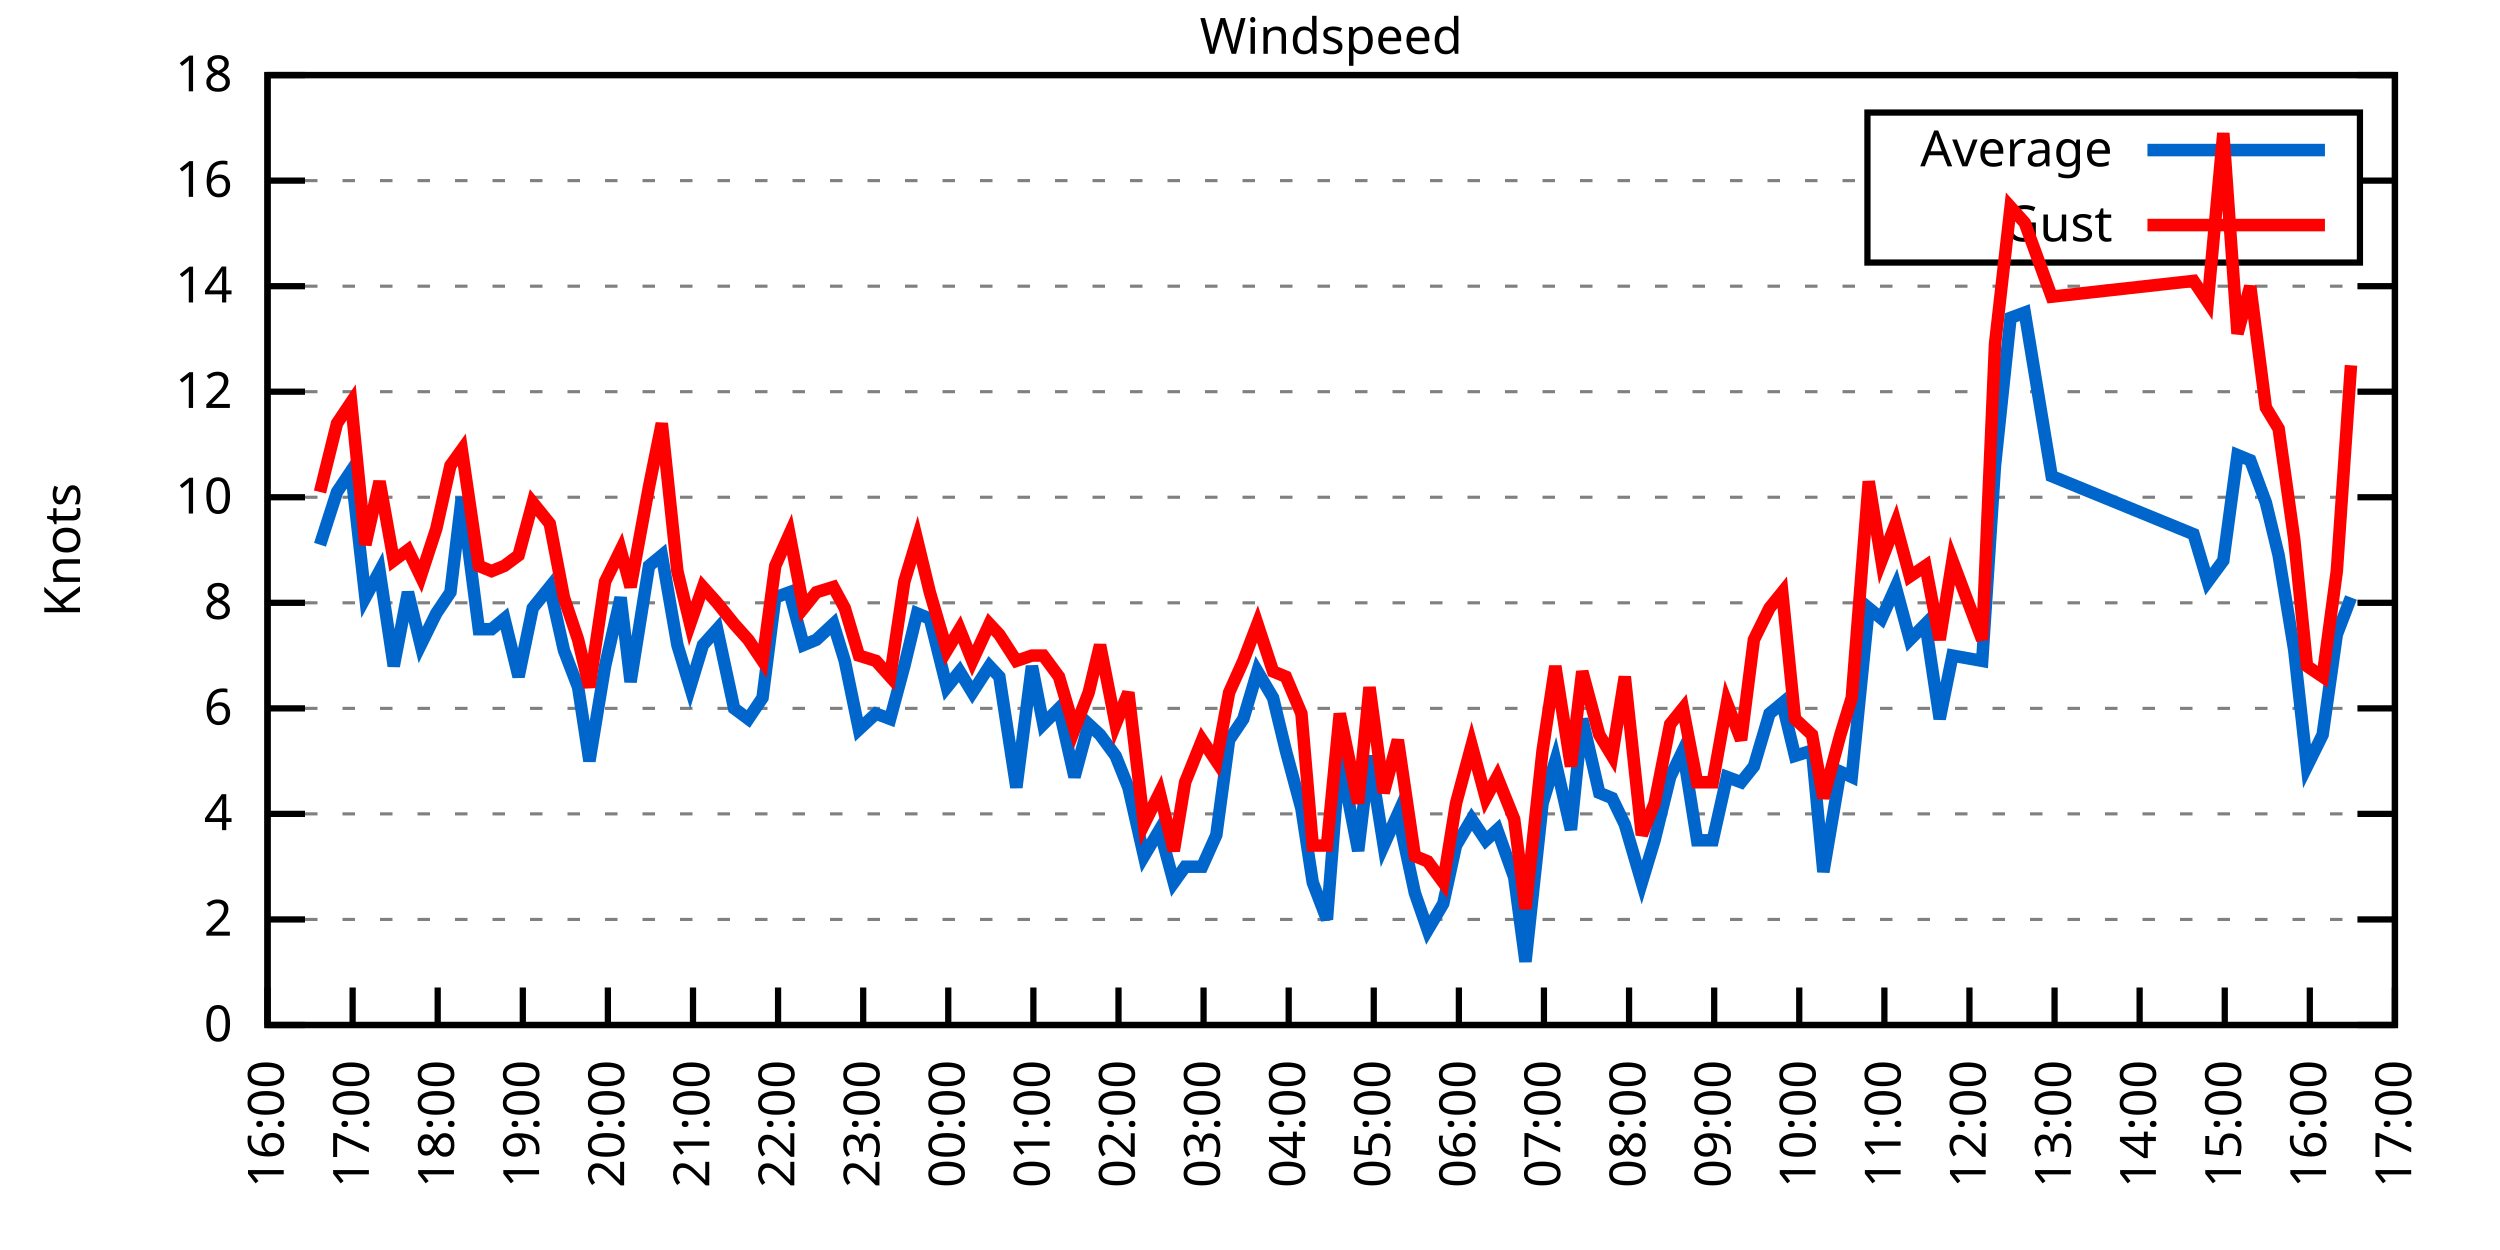
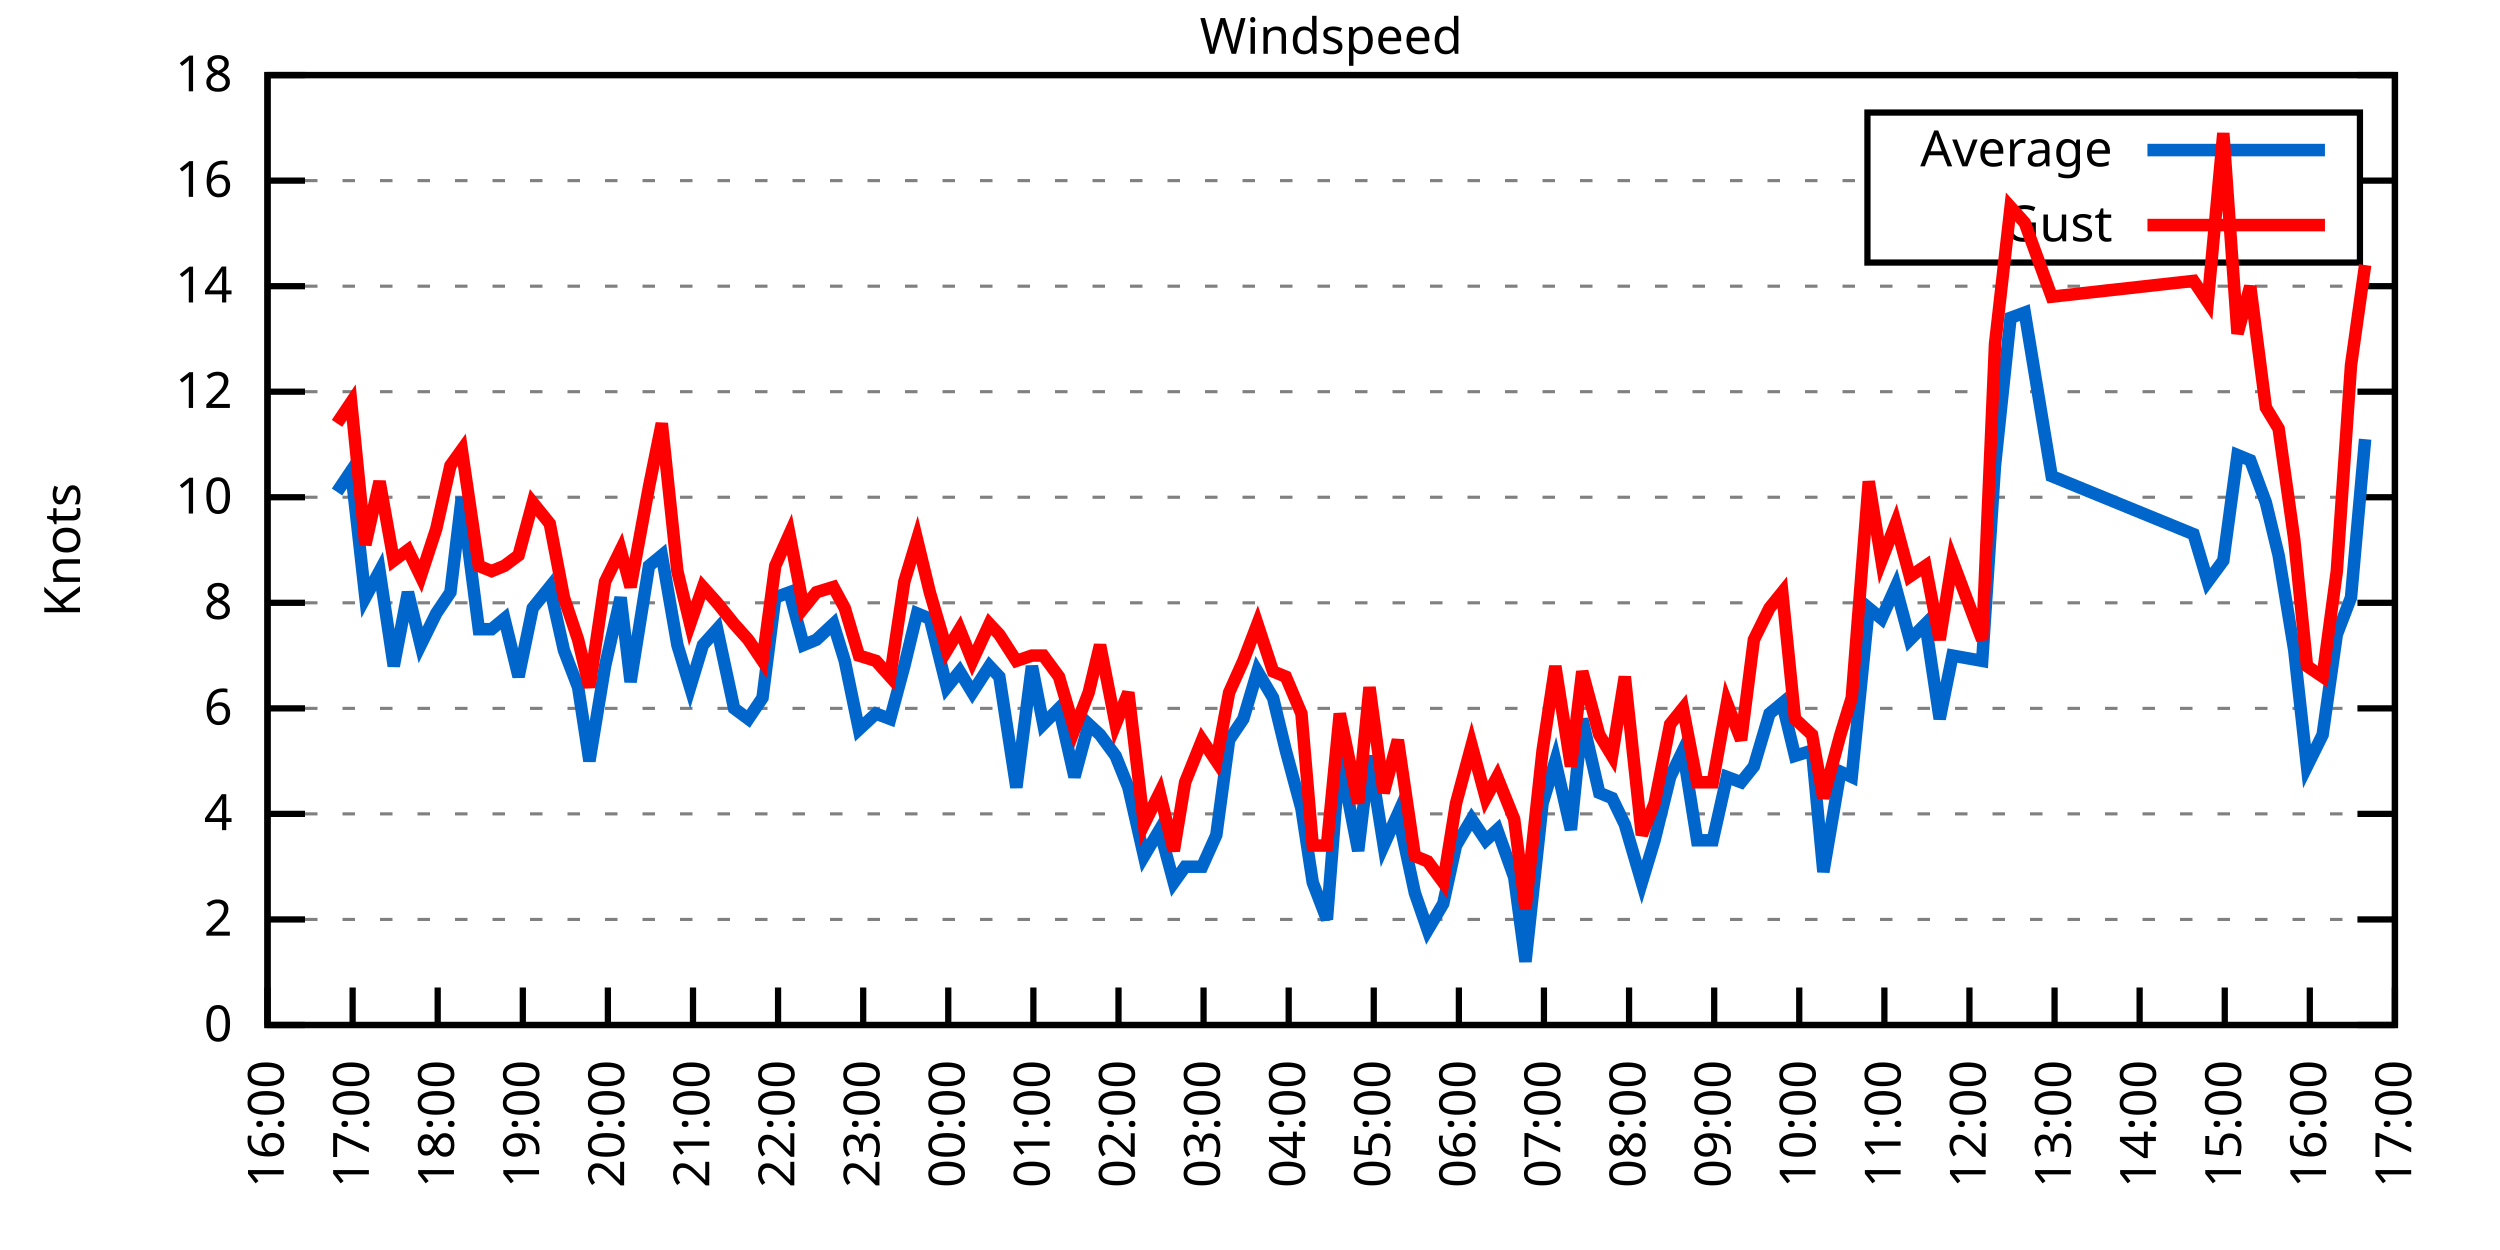
<svg xmlns="http://www.w3.org/2000/svg" xmlns:xlink="http://www.w3.org/1999/xlink" width="400" height="200" viewBox="0 0 400 200">
  <g id="gnuplot_canvas">
    <rect x="0" y="0" width="400" height="200" fill="none" />
    <defs>
      <circle id="gpDot" r="0.5" stroke-width="0.5" stroke="currentColor" />
      <path id="gpPt0" stroke-width="0.333" stroke="currentColor" d="M-1,0 h2 M0,-1 v2" />
      <path id="gpPt1" stroke-width="0.333" stroke="currentColor" d="M-1,-1 L1,1 M1,-1 L-1,1" />
      <path id="gpPt2" stroke-width="0.333" stroke="currentColor" d="M-1,0 L1,0 M0,-1 L0,1 M-1,-1 L1,1 M-1,1 L1,-1" />
      <rect id="gpPt3" stroke-width="0.333" stroke="currentColor" x="-1" y="-1" width="2" height="2" />
      <rect id="gpPt4" stroke-width="0.333" stroke="currentColor" fill="currentColor" x="-1" y="-1" width="2" height="2" />
      <circle id="gpPt5" stroke-width="0.333" stroke="currentColor" cx="0" cy="0" r="1" />
      <use xlink:href="#gpPt5" id="gpPt6" fill="currentColor" stroke="none" />
      <path id="gpPt7" stroke-width="0.333" stroke="currentColor" d="M0,-1.33 L-1.33,0.67 L1.33,0.67 z" />
      <use xlink:href="#gpPt7" id="gpPt8" fill="currentColor" stroke="none" />
      <use xlink:href="#gpPt7" id="gpPt9" stroke="currentColor" transform="rotate(180)" />
      <use xlink:href="#gpPt9" id="gpPt10" fill="currentColor" stroke="none" />
      <use xlink:href="#gpPt3" id="gpPt11" stroke="currentColor" transform="rotate(45)" />
      <use xlink:href="#gpPt11" id="gpPt12" fill="currentColor" stroke="none" />
      <path id="gpPt13" stroke-width="0.333" stroke="currentColor" d="M0,1.330 L1.265,0.411 L0.782,-1.067 L-0.782,-1.076 L-1.265,0.411 z" />
      <use xlink:href="#gpPt13" id="gpPt14" fill="currentColor" stroke="none" />
      <filter id="textbox" filterUnits="objectBoundingBox" x="0" y="0" height="1" width="1">
        <feFlood flood-color="white" flood-opacity="1" result="bgnd" />
        <feComposite in="SourceGraphic" in2="bgnd" operator="atop" />
      </filter>
      <filter id="greybox" filterUnits="objectBoundingBox" x="0" y="0" height="1" width="1">
        <feFlood flood-color="lightgrey" flood-opacity="1" result="grey" />
        <feComposite in="SourceGraphic" in2="grey" operator="atop" />
      </filter>
    </defs>
    <g fill="none" color="white" stroke="currentColor" stroke-width="1.00" stroke-linecap="butt" stroke-linejoin="miter">
</g>
    <g fill="none" color="black" stroke="currentColor" stroke-width="1.00" stroke-linecap="butt" stroke-linejoin="miter">
      <g stroke="none" shape-rendering="crispEdges">
        <polygon fill="rgb(255, 255, 255)" points="42.80,164.00 383.18,164.00 383.18,12.02 42.80,12.02 " />
      </g>
    </g>
    <g fill="none" color="black" stroke="currentColor" stroke-width="1.00" stroke-linecap="butt" stroke-linejoin="miter">
</g>
    <g fill="none" color="black" stroke="black" stroke-width="0.50" stroke-linecap="butt" stroke-linejoin="miter">
</g>
    <g fill="none" color="gray" stroke="currentColor" stroke-width="0.50" stroke-linecap="butt" stroke-linejoin="miter">
      <path stroke="gray" stroke-dasharray="2,4" class="gridline" d="M42.80,164.00 L383.19,164.00  " />
    </g>
    <g fill="none" color="gray" stroke="gray" stroke-width="1.00" stroke-linecap="butt" stroke-linejoin="miter">
</g>
    <g fill="none" color="black" stroke="currentColor" stroke-width="1.00" stroke-linecap="butt" stroke-linejoin="miter">
      <path stroke="black" d="M42.80,164.00 L48.80,164.00 M383.19,164.00 L377.19,164.00  " />
      <g transform="translate(37.20,166.60)" stroke="none" fill="black" font-family="Sans" font-size="8.00" text-anchor="end">
        <text>
          <tspan font-family="Sans"> 0</tspan>
        </text>
      </g>
    </g>
    <g fill="none" color="black" stroke="currentColor" stroke-width="1.00" stroke-linecap="butt" stroke-linejoin="miter">
</g>
    <g fill="none" color="black" stroke="black" stroke-width="0.50" stroke-linecap="butt" stroke-linejoin="miter">
</g>
    <g fill="none" color="gray" stroke="currentColor" stroke-width="0.50" stroke-linecap="butt" stroke-linejoin="miter">
      <path stroke="gray" stroke-dasharray="2,4" class="gridline" d="M42.80,147.11 L383.19,147.11  " />
    </g>
    <g fill="none" color="gray" stroke="gray" stroke-width="1.00" stroke-linecap="butt" stroke-linejoin="miter">
</g>
    <g fill="none" color="black" stroke="currentColor" stroke-width="1.00" stroke-linecap="butt" stroke-linejoin="miter">
      <path stroke="black" d="M42.80,147.11 L48.80,147.11 M383.19,147.11 L377.19,147.11  " />
      <g transform="translate(37.20,149.71)" stroke="none" fill="black" font-family="Sans" font-size="8.00" text-anchor="end">
        <text>
          <tspan font-family="Sans"> 2</tspan>
        </text>
      </g>
    </g>
    <g fill="none" color="black" stroke="currentColor" stroke-width="1.00" stroke-linecap="butt" stroke-linejoin="miter">
</g>
    <g fill="none" color="black" stroke="black" stroke-width="0.50" stroke-linecap="butt" stroke-linejoin="miter">
</g>
    <g fill="none" color="gray" stroke="currentColor" stroke-width="0.50" stroke-linecap="butt" stroke-linejoin="miter">
      <path stroke="gray" stroke-dasharray="2,4" class="gridline" d="M42.80,130.22 L383.19,130.22  " />
    </g>
    <g fill="none" color="gray" stroke="gray" stroke-width="1.00" stroke-linecap="butt" stroke-linejoin="miter">
</g>
    <g fill="none" color="black" stroke="currentColor" stroke-width="1.00" stroke-linecap="butt" stroke-linejoin="miter">
      <path stroke="black" d="M42.80,130.22 L48.80,130.22 M383.19,130.22 L377.19,130.22  " />
      <g transform="translate(37.20,132.82)" stroke="none" fill="black" font-family="Sans" font-size="8.00" text-anchor="end">
        <text>
          <tspan font-family="Sans"> 4</tspan>
        </text>
      </g>
    </g>
    <g fill="none" color="black" stroke="currentColor" stroke-width="1.00" stroke-linecap="butt" stroke-linejoin="miter">
</g>
    <g fill="none" color="black" stroke="black" stroke-width="0.50" stroke-linecap="butt" stroke-linejoin="miter">
</g>
    <g fill="none" color="gray" stroke="currentColor" stroke-width="0.50" stroke-linecap="butt" stroke-linejoin="miter">
      <path stroke="gray" stroke-dasharray="2,4" class="gridline" d="M42.80,113.34 L383.19,113.34  " />
    </g>
    <g fill="none" color="gray" stroke="gray" stroke-width="1.00" stroke-linecap="butt" stroke-linejoin="miter">
</g>
    <g fill="none" color="black" stroke="currentColor" stroke-width="1.00" stroke-linecap="butt" stroke-linejoin="miter">
      <path stroke="black" d="M42.80,113.34 L48.80,113.34 M383.19,113.34 L377.19,113.34  " />
      <g transform="translate(37.20,115.94)" stroke="none" fill="black" font-family="Sans" font-size="8.00" text-anchor="end">
        <text>
          <tspan font-family="Sans"> 6</tspan>
        </text>
      </g>
    </g>
    <g fill="none" color="black" stroke="currentColor" stroke-width="1.00" stroke-linecap="butt" stroke-linejoin="miter">
</g>
    <g fill="none" color="black" stroke="black" stroke-width="0.50" stroke-linecap="butt" stroke-linejoin="miter">
</g>
    <g fill="none" color="gray" stroke="currentColor" stroke-width="0.50" stroke-linecap="butt" stroke-linejoin="miter">
      <path stroke="gray" stroke-dasharray="2,4" class="gridline" d="M42.80,96.45 L383.19,96.45  " />
    </g>
    <g fill="none" color="gray" stroke="gray" stroke-width="1.00" stroke-linecap="butt" stroke-linejoin="miter">
</g>
    <g fill="none" color="black" stroke="currentColor" stroke-width="1.00" stroke-linecap="butt" stroke-linejoin="miter">
      <path stroke="black" d="M42.80,96.45 L48.80,96.45 M383.19,96.45 L377.19,96.45  " />
      <g transform="translate(37.20,99.05)" stroke="none" fill="black" font-family="Sans" font-size="8.00" text-anchor="end">
        <text>
          <tspan font-family="Sans"> 8</tspan>
        </text>
      </g>
    </g>
    <g fill="none" color="black" stroke="currentColor" stroke-width="1.00" stroke-linecap="butt" stroke-linejoin="miter">
</g>
    <g fill="none" color="black" stroke="black" stroke-width="0.50" stroke-linecap="butt" stroke-linejoin="miter">
</g>
    <g fill="none" color="gray" stroke="currentColor" stroke-width="0.50" stroke-linecap="butt" stroke-linejoin="miter">
      <path stroke="gray" stroke-dasharray="2,4" class="gridline" d="M42.80,79.56 L383.19,79.56  " />
    </g>
    <g fill="none" color="gray" stroke="gray" stroke-width="1.00" stroke-linecap="butt" stroke-linejoin="miter">
</g>
    <g fill="none" color="black" stroke="currentColor" stroke-width="1.00" stroke-linecap="butt" stroke-linejoin="miter">
      <path stroke="black" d="M42.80,79.56 L48.80,79.56 M383.19,79.56 L377.19,79.56  " />
      <g transform="translate(37.20,82.16)" stroke="none" fill="black" font-family="Sans" font-size="8.00" text-anchor="end">
        <text>
          <tspan font-family="Sans"> 10</tspan>
        </text>
      </g>
    </g>
    <g fill="none" color="black" stroke="currentColor" stroke-width="1.00" stroke-linecap="butt" stroke-linejoin="miter">
</g>
    <g fill="none" color="black" stroke="black" stroke-width="0.50" stroke-linecap="butt" stroke-linejoin="miter">
</g>
    <g fill="none" color="gray" stroke="currentColor" stroke-width="0.50" stroke-linecap="butt" stroke-linejoin="miter">
      <path stroke="gray" stroke-dasharray="2,4" class="gridline" d="M42.80,62.67 L383.19,62.67  " />
    </g>
    <g fill="none" color="gray" stroke="gray" stroke-width="1.00" stroke-linecap="butt" stroke-linejoin="miter">
</g>
    <g fill="none" color="black" stroke="currentColor" stroke-width="1.00" stroke-linecap="butt" stroke-linejoin="miter">
      <path stroke="black" d="M42.80,62.67 L48.80,62.67 M383.19,62.67 L377.19,62.67  " />
      <g transform="translate(37.20,65.27)" stroke="none" fill="black" font-family="Sans" font-size="8.00" text-anchor="end">
        <text>
          <tspan font-family="Sans"> 12</tspan>
        </text>
      </g>
    </g>
    <g fill="none" color="black" stroke="currentColor" stroke-width="1.00" stroke-linecap="butt" stroke-linejoin="miter">
</g>
    <g fill="none" color="black" stroke="black" stroke-width="0.50" stroke-linecap="butt" stroke-linejoin="miter">
</g>
    <g fill="none" color="gray" stroke="currentColor" stroke-width="0.50" stroke-linecap="butt" stroke-linejoin="miter">
      <path stroke="gray" stroke-dasharray="2,4" class="gridline" d="M42.80,45.79 L383.19,45.79  " />
    </g>
    <g fill="none" color="gray" stroke="gray" stroke-width="1.00" stroke-linecap="butt" stroke-linejoin="miter">
</g>
    <g fill="none" color="black" stroke="currentColor" stroke-width="1.00" stroke-linecap="butt" stroke-linejoin="miter">
      <path stroke="black" d="M42.80,45.79 L48.80,45.79 M383.19,45.79 L377.19,45.79  " />
      <g transform="translate(37.20,48.39)" stroke="none" fill="black" font-family="Sans" font-size="8.00" text-anchor="end">
        <text>
          <tspan font-family="Sans"> 14</tspan>
        </text>
      </g>
    </g>
    <g fill="none" color="black" stroke="currentColor" stroke-width="1.00" stroke-linecap="butt" stroke-linejoin="miter">
</g>
    <g fill="none" color="black" stroke="black" stroke-width="0.50" stroke-linecap="butt" stroke-linejoin="miter">
</g>
    <g fill="none" color="gray" stroke="currentColor" stroke-width="0.50" stroke-linecap="butt" stroke-linejoin="miter">
      <path stroke="gray" stroke-dasharray="2,4" class="gridline" d="M42.80,28.90 L298.79,28.90 M377.59,28.90 L383.19,28.90  " />
    </g>
    <g fill="none" color="gray" stroke="gray" stroke-width="1.00" stroke-linecap="butt" stroke-linejoin="miter">
</g>
    <g fill="none" color="black" stroke="currentColor" stroke-width="1.00" stroke-linecap="butt" stroke-linejoin="miter">
      <path stroke="black" d="M42.80,28.90 L48.80,28.90 M383.19,28.90 L377.19,28.90  " />
      <g transform="translate(37.20,31.50)" stroke="none" fill="black" font-family="Sans" font-size="8.00" text-anchor="end">
        <text>
          <tspan font-family="Sans"> 16</tspan>
        </text>
      </g>
    </g>
    <g fill="none" color="black" stroke="currentColor" stroke-width="1.00" stroke-linecap="butt" stroke-linejoin="miter">
</g>
    <g fill="none" color="black" stroke="black" stroke-width="0.50" stroke-linecap="butt" stroke-linejoin="miter">
</g>
    <g fill="none" color="gray" stroke="currentColor" stroke-width="0.50" stroke-linecap="butt" stroke-linejoin="miter">
      <path stroke="gray" stroke-dasharray="2,4" class="gridline" d="M42.80,12.01 L383.19,12.01  " />
    </g>
    <g fill="none" color="gray" stroke="gray" stroke-width="1.00" stroke-linecap="butt" stroke-linejoin="miter">
</g>
    <g fill="none" color="black" stroke="currentColor" stroke-width="1.00" stroke-linecap="butt" stroke-linejoin="miter">
      <path stroke="black" d="M42.80,12.01 L48.80,12.01 M383.19,12.01 L377.19,12.01  " />
      <g transform="translate(37.20,14.61)" stroke="none" fill="black" font-family="Sans" font-size="8.00" text-anchor="end">
        <text>
          <tspan font-family="Sans"> 18</tspan>
        </text>
      </g>
    </g>
    <g fill="none" color="black" stroke="currentColor" stroke-width="1.00" stroke-linecap="butt" stroke-linejoin="miter">
      <path stroke="black" d="M42.80,164.00 L42.80,158.00  " />
      <g transform="translate(45.40,169.60) rotate(270.00)" stroke="none" fill="black" font-family="Sans" font-size="8.00" text-anchor="end">
        <text>
          <tspan font-family="Sans">16:00</tspan>
        </text>
      </g>
    </g>
    <g fill="none" color="black" stroke="currentColor" stroke-width="1.00" stroke-linecap="butt" stroke-linejoin="miter">
      <path stroke="black" d="M56.42,164.00 L56.42,158.00  " />
      <g transform="translate(59.02,169.60) rotate(270.00)" stroke="none" fill="black" font-family="Sans" font-size="8.00" text-anchor="end">
        <text>
          <tspan font-family="Sans">17:00</tspan>
        </text>
      </g>
    </g>
    <g fill="none" color="black" stroke="currentColor" stroke-width="1.00" stroke-linecap="butt" stroke-linejoin="miter">
      <path stroke="black" d="M70.03,164.00 L70.03,158.00  " />
      <g transform="translate(72.63,169.60) rotate(270.00)" stroke="none" fill="black" font-family="Sans" font-size="8.00" text-anchor="end">
        <text>
          <tspan font-family="Sans">18:00</tspan>
        </text>
      </g>
    </g>
    <g fill="none" color="black" stroke="currentColor" stroke-width="1.00" stroke-linecap="butt" stroke-linejoin="miter">
      <path stroke="black" d="M83.65,164.00 L83.65,158.00  " />
      <g transform="translate(86.25,169.60) rotate(270.00)" stroke="none" fill="black" font-family="Sans" font-size="8.00" text-anchor="end">
        <text>
          <tspan font-family="Sans">19:00</tspan>
        </text>
      </g>
    </g>
    <g fill="none" color="black" stroke="currentColor" stroke-width="1.00" stroke-linecap="butt" stroke-linejoin="miter">
      <path stroke="black" d="M97.26,164.00 L97.26,158.00  " />
      <g transform="translate(99.86,169.60) rotate(270.00)" stroke="none" fill="black" font-family="Sans" font-size="8.00" text-anchor="end">
        <text>
          <tspan font-family="Sans">20:00</tspan>
        </text>
      </g>
    </g>
    <g fill="none" color="black" stroke="currentColor" stroke-width="1.00" stroke-linecap="butt" stroke-linejoin="miter">
      <path stroke="black" d="M110.88,164.00 L110.88,158.00  " />
      <g transform="translate(113.48,169.60) rotate(270.00)" stroke="none" fill="black" font-family="Sans" font-size="8.00" text-anchor="end">
        <text>
          <tspan font-family="Sans">21:00</tspan>
        </text>
      </g>
    </g>
    <g fill="none" color="black" stroke="currentColor" stroke-width="1.00" stroke-linecap="butt" stroke-linejoin="miter">
      <path stroke="black" d="M124.49,164.00 L124.49,158.00  " />
      <g transform="translate(127.09,169.60) rotate(270.00)" stroke="none" fill="black" font-family="Sans" font-size="8.00" text-anchor="end">
        <text>
          <tspan font-family="Sans">22:00</tspan>
        </text>
      </g>
    </g>
    <g fill="none" color="black" stroke="currentColor" stroke-width="1.00" stroke-linecap="butt" stroke-linejoin="miter">
      <path stroke="black" d="M138.11,164.00 L138.11,158.00  " />
      <g transform="translate(140.71,169.60) rotate(270.00)" stroke="none" fill="black" font-family="Sans" font-size="8.00" text-anchor="end">
        <text>
          <tspan font-family="Sans">23:00</tspan>
        </text>
      </g>
    </g>
    <g fill="none" color="black" stroke="currentColor" stroke-width="1.00" stroke-linecap="butt" stroke-linejoin="miter">
      <path stroke="black" d="M151.72,164.00 L151.72,158.00  " />
      <g transform="translate(154.32,169.60) rotate(270.00)" stroke="none" fill="black" font-family="Sans" font-size="8.00" text-anchor="end">
        <text>
          <tspan font-family="Sans">00:00</tspan>
        </text>
      </g>
    </g>
    <g fill="none" color="black" stroke="currentColor" stroke-width="1.00" stroke-linecap="butt" stroke-linejoin="miter">
      <path stroke="black" d="M165.34,164.00 L165.34,158.00  " />
      <g transform="translate(167.94,169.60) rotate(270.00)" stroke="none" fill="black" font-family="Sans" font-size="8.00" text-anchor="end">
        <text>
          <tspan font-family="Sans">01:00</tspan>
        </text>
      </g>
    </g>
    <g fill="none" color="black" stroke="currentColor" stroke-width="1.00" stroke-linecap="butt" stroke-linejoin="miter">
      <path stroke="black" d="M178.96,164.00 L178.96,158.00  " />
      <g transform="translate(181.56,169.60) rotate(270.00)" stroke="none" fill="black" font-family="Sans" font-size="8.00" text-anchor="end">
        <text>
          <tspan font-family="Sans">02:00</tspan>
        </text>
      </g>
    </g>
    <g fill="none" color="black" stroke="currentColor" stroke-width="1.00" stroke-linecap="butt" stroke-linejoin="miter">
      <path stroke="black" d="M192.57,164.00 L192.57,158.00  " />
      <g transform="translate(195.17,169.60) rotate(270.00)" stroke="none" fill="black" font-family="Sans" font-size="8.00" text-anchor="end">
        <text>
          <tspan font-family="Sans">03:00</tspan>
        </text>
      </g>
    </g>
    <g fill="none" color="black" stroke="currentColor" stroke-width="1.00" stroke-linecap="butt" stroke-linejoin="miter">
      <path stroke="black" d="M206.19,164.00 L206.19,158.00  " />
      <g transform="translate(208.79,169.60) rotate(270.00)" stroke="none" fill="black" font-family="Sans" font-size="8.00" text-anchor="end">
        <text>
          <tspan font-family="Sans">04:00</tspan>
        </text>
      </g>
    </g>
    <g fill="none" color="black" stroke="currentColor" stroke-width="1.00" stroke-linecap="butt" stroke-linejoin="miter">
      <path stroke="black" d="M219.80,164.00 L219.80,158.00  " />
      <g transform="translate(222.40,169.60) rotate(270.00)" stroke="none" fill="black" font-family="Sans" font-size="8.00" text-anchor="end">
        <text>
          <tspan font-family="Sans">05:00</tspan>
        </text>
      </g>
    </g>
    <g fill="none" color="black" stroke="currentColor" stroke-width="1.00" stroke-linecap="butt" stroke-linejoin="miter">
      <path stroke="black" d="M233.42,164.00 L233.42,158.00  " />
      <g transform="translate(236.02,169.60) rotate(270.00)" stroke="none" fill="black" font-family="Sans" font-size="8.00" text-anchor="end">
        <text>
          <tspan font-family="Sans">06:00</tspan>
        </text>
      </g>
    </g>
    <g fill="none" color="black" stroke="currentColor" stroke-width="1.00" stroke-linecap="butt" stroke-linejoin="miter">
      <path stroke="black" d="M247.03,164.00 L247.03,158.00  " />
      <g transform="translate(249.63,169.60) rotate(270.00)" stroke="none" fill="black" font-family="Sans" font-size="8.00" text-anchor="end">
        <text>
          <tspan font-family="Sans">07:00</tspan>
        </text>
      </g>
    </g>
    <g fill="none" color="black" stroke="currentColor" stroke-width="1.00" stroke-linecap="butt" stroke-linejoin="miter">
      <path stroke="black" d="M260.65,164.00 L260.65,158.00  " />
      <g transform="translate(263.25,169.60) rotate(270.00)" stroke="none" fill="black" font-family="Sans" font-size="8.00" text-anchor="end">
        <text>
          <tspan font-family="Sans">08:00</tspan>
        </text>
      </g>
    </g>
    <g fill="none" color="black" stroke="currentColor" stroke-width="1.00" stroke-linecap="butt" stroke-linejoin="miter">
      <path stroke="black" d="M274.27,164.00 L274.27,158.00  " />
      <g transform="translate(276.87,169.60) rotate(270.00)" stroke="none" fill="black" font-family="Sans" font-size="8.00" text-anchor="end">
        <text>
          <tspan font-family="Sans">09:00</tspan>
        </text>
      </g>
    </g>
    <g fill="none" color="black" stroke="currentColor" stroke-width="1.00" stroke-linecap="butt" stroke-linejoin="miter">
      <path stroke="black" d="M287.88,164.00 L287.88,158.00  " />
      <g transform="translate(290.48,169.60) rotate(270.00)" stroke="none" fill="black" font-family="Sans" font-size="8.00" text-anchor="end">
        <text>
          <tspan font-family="Sans">10:00</tspan>
        </text>
      </g>
    </g>
    <g fill="none" color="black" stroke="currentColor" stroke-width="1.00" stroke-linecap="butt" stroke-linejoin="miter">
      <path stroke="black" d="M301.50,164.00 L301.50,158.00  " />
      <g transform="translate(304.10,169.60) rotate(270.00)" stroke="none" fill="black" font-family="Sans" font-size="8.00" text-anchor="end">
        <text>
          <tspan font-family="Sans">11:00</tspan>
        </text>
      </g>
    </g>
    <g fill="none" color="black" stroke="currentColor" stroke-width="1.00" stroke-linecap="butt" stroke-linejoin="miter">
      <path stroke="black" d="M315.11,164.00 L315.11,158.00  " />
      <g transform="translate(317.71,169.60) rotate(270.00)" stroke="none" fill="black" font-family="Sans" font-size="8.00" text-anchor="end">
        <text>
          <tspan font-family="Sans">12:00</tspan>
        </text>
      </g>
    </g>
    <g fill="none" color="black" stroke="currentColor" stroke-width="1.00" stroke-linecap="butt" stroke-linejoin="miter">
      <path stroke="black" d="M328.73,164.00 L328.73,158.00  " />
      <g transform="translate(331.33,169.60) rotate(270.00)" stroke="none" fill="black" font-family="Sans" font-size="8.00" text-anchor="end">
        <text>
          <tspan font-family="Sans">13:00</tspan>
        </text>
      </g>
    </g>
    <g fill="none" color="black" stroke="currentColor" stroke-width="1.00" stroke-linecap="butt" stroke-linejoin="miter">
      <path stroke="black" d="M342.34,164.00 L342.34,158.00  " />
      <g transform="translate(344.94,169.60) rotate(270.00)" stroke="none" fill="black" font-family="Sans" font-size="8.00" text-anchor="end">
        <text>
          <tspan font-family="Sans">14:00</tspan>
        </text>
      </g>
    </g>
    <g fill="none" color="black" stroke="currentColor" stroke-width="1.00" stroke-linecap="butt" stroke-linejoin="miter">
      <path stroke="black" d="M355.96,164.00 L355.96,158.00  " />
      <g transform="translate(358.56,169.60) rotate(270.00)" stroke="none" fill="black" font-family="Sans" font-size="8.00" text-anchor="end">
        <text>
          <tspan font-family="Sans">15:00</tspan>
        </text>
      </g>
    </g>
    <g fill="none" color="black" stroke="currentColor" stroke-width="1.00" stroke-linecap="butt" stroke-linejoin="miter">
      <path stroke="black" d="M369.57,164.00 L369.57,158.00  " />
      <g transform="translate(372.17,169.60) rotate(270.00)" stroke="none" fill="black" font-family="Sans" font-size="8.00" text-anchor="end">
        <text>
          <tspan font-family="Sans">16:00</tspan>
        </text>
      </g>
    </g>
    <g fill="none" color="black" stroke="currentColor" stroke-width="1.00" stroke-linecap="butt" stroke-linejoin="miter">
      <path stroke="black" d="M383.19,164.00 L383.19,158.00  " />
      <g transform="translate(385.79,169.60) rotate(270.00)" stroke="none" fill="black" font-family="Sans" font-size="8.00" text-anchor="end">
        <text>
          <tspan font-family="Sans">17:00</tspan>
        </text>
      </g>
    </g>
    <g fill="none" color="black" stroke="currentColor" stroke-width="1.00" stroke-linecap="butt" stroke-linejoin="miter">
</g>
    <g fill="none" color="black" stroke="currentColor" stroke-width="1.00" stroke-linecap="butt" stroke-linejoin="miter">
      <path stroke="black" d="M42.80,12.01 L42.80,164.00 L383.19,164.00 L383.19,12.01 L42.80,12.01 Z  " />
    </g>
    <g fill="none" color="black" stroke="currentColor" stroke-width="1.00" stroke-linecap="butt" stroke-linejoin="miter">
</g>
    <g fill="none" color="black" stroke="currentColor" stroke-width="1.00" stroke-linecap="butt" stroke-linejoin="miter">
      <path stroke="black" d="M298.79,42.01 L298.79,18.01 L377.59,18.01 L377.59,42.01 L298.79,42.01 Z  " />
    </g>
    <g id="Windspeed_plot_1">
      <g fill="none" color="white" stroke="black" stroke-width="2.00" stroke-linecap="butt" stroke-linejoin="miter">
</g>
      <g fill="none" color="black" stroke="currentColor" stroke-width="2.00" stroke-linecap="butt" stroke-linejoin="miter">
        <g transform="translate(337.99,26.61)" stroke="none" fill="black" font-family="Sans" font-size="8.00" text-anchor="end">
          <text>
            <tspan font-family="Sans">Average</tspan>
          </text>
        </g>
      </g>
      <g fill="none" color="black" stroke="currentColor" stroke-width="2.00" stroke-linecap="butt" stroke-linejoin="miter">
-         <path stroke="rgb(  0, 102, 204)" d="M343.59,24.01 L371.99,24.01 M51.20,87.16 L53.92,78.72 L56.19,75.34 L58.46,95.60 L60.73,91.38 L63.00,106.58   L65.27,94.76 L67.31,103.20 L69.80,98.14 L72.07,94.76 L73.89,79.56 L76.61,100.67 L78.65,100.67 L80.70,98.98   L82.97,108.27 L85.24,97.29 L87.96,93.92 L90.23,104.05 L92.50,109.96 L94.31,121.78 L96.81,106.58 L99.30,95.60   L100.89,109.11 L103.84,90.54 L105.89,88.85 L108.38,103.20 L110.42,109.96 L112.47,103.20 L114.74,100.67 L117.46,113.34   L119.73,115.03 L122.00,111.65 L124.04,95.60 L126.31,94.76 L128.58,103.20 L130.62,102.36 L133.34,99.83 L135.16,105.74   L137.43,116.71 L140.15,114.18 L142.42,115.03 L144.69,106.58 L146.73,98.14 L148.77,98.98 L151.50,109.96 L153.54,107.43   L155.58,110.80 L158.31,106.58 L159.89,108.27 L162.62,126.00 L165.11,106.58 L166.93,115.87 L169.43,113.34 L171.92,124.31   L174.19,115.87 L176.01,117.56 L178.50,120.94 L180.54,126.00 L183.04,136.98 L185.54,132.76 L187.81,141.20 L189.62,138.67   L192.34,138.67 L194.61,133.60 L196.66,118.40 L198.93,115.03 L201.19,107.43 L203.69,111.65 L205.73,120.09 L208.23,129.38   L210.04,141.20 L212.31,147.11 L214.36,120.94 L217.31,136.14 L219.12,120.94 L221.39,135.29 L223.66,130.22 L226.38,142.89   L228.43,148.80 L230.92,144.58 L232.96,135.29 L235.46,131.07 L237.73,134.45 L239.55,132.76 L242.27,140.36 L244.08,153.87   L246.81,128.54 L248.85,121.78 L251.35,132.76 L253.16,115.03 L255.88,126.85 L257.93,127.69 L259.97,131.91 L262.69,141.20   L264.73,134.45 L267.23,124.31 L269.27,120.09 L271.54,134.45 L274.04,134.45 L276.31,124.31 L278.58,125.16 L280.62,122.62   L283.12,114.18 L285.16,112.49 L287.20,120.94 L289.92,120.09 L291.74,139.51 L294.46,123.47 L296.28,124.31 L299.00,97.29   L301.04,98.98 L303.31,93.92 L305.58,102.36 L308.08,99.83 L310.35,115.03 L312.39,104.89 L317.15,105.74 L319.20,74.49   L321.69,50.85 L323.96,50.01 L328.27,76.18 L350.97,85.47 L353.24,93.07 L355.73,89.69 L358.00,72.81 L360.04,73.65   L362.54,80.41 L364.58,88.85 L367.08,104.05 L369.12,122.62 L371.62,117.56 L373.89,101.52 L376.16,95.60  " />
+         <path stroke="rgb(  0, 102, 204)" d="M343.59,24.01 L371.99,24.01 M53.92,78.72 L56.19,75.34 L58.46,95.60 L60.73,91.38 L63.00,106.58 L65.27,94.76   L67.31,103.20 L69.80,98.14 L72.07,94.76 L73.89,79.56 L76.61,100.67 L78.65,100.67 L80.70,98.98 L82.97,108.27   L85.24,97.29 L87.96,93.92 L90.23,104.05 L92.50,109.96 L94.31,121.78 L96.81,106.58 L99.30,95.60 L100.89,109.11   L103.84,90.54 L105.89,88.85 L108.38,103.20 L110.42,109.96 L112.47,103.20 L114.74,100.67 L117.46,113.34 L119.73,115.03   L122.00,111.65 L124.04,95.60 L126.31,94.76 L128.58,103.20 L130.62,102.36 L133.34,99.83 L135.16,105.74 L137.43,116.71   L140.15,114.18 L142.42,115.03 L144.69,106.58 L146.73,98.14 L148.77,98.98 L151.50,109.96 L153.54,107.43 L155.58,110.80   L158.31,106.58 L159.89,108.27 L162.62,126.00 L165.11,106.58 L166.93,115.87 L169.43,113.34 L171.92,124.31 L174.19,115.87   L176.01,117.56 L178.50,120.94 L180.54,126.00 L183.04,136.98 L185.54,132.76 L187.81,141.20 L189.62,138.67 L192.34,138.67   L194.61,133.60 L196.66,118.40 L198.93,115.03 L201.19,107.43 L203.69,111.65 L205.73,120.09 L208.23,129.38 L210.04,141.20   L212.31,147.11 L214.36,120.94 L217.31,136.14 L219.12,120.94 L221.39,135.29 L223.66,130.22 L226.38,142.89 L228.43,148.80   L230.92,144.58 L232.96,135.29 L235.46,131.07 L237.73,134.45 L239.55,132.76 L242.27,140.36 L244.08,153.87 L246.81,128.54   L248.85,121.78 L251.35,132.76 L253.16,115.03 L255.88,126.85 L257.93,127.69 L259.97,131.91 L262.69,141.20 L264.73,134.45   L267.23,124.31 L269.27,120.09 L271.54,134.45 L274.04,134.45 L276.31,124.31 L278.58,125.16 L280.62,122.62 L283.12,114.18   L285.16,112.49 L287.20,120.94 L289.92,120.09 L291.74,139.51 L294.46,123.47 L296.28,124.31 L299.00,97.29 L301.04,98.98   L303.31,93.92 L305.58,102.36 L308.08,99.83 L310.35,115.03 L312.39,104.89 L317.15,105.74 L319.20,74.49 L321.69,50.85   L323.96,50.01 L328.27,76.18 L350.97,85.47 L353.24,93.07 L355.73,89.69 L358.00,72.81 L360.04,73.65 L362.54,80.41   L364.58,88.85 L367.08,104.05 L369.12,122.62 L371.62,117.56 L373.89,101.52 L376.16,95.60 L378.42,70.27  " />
      </g>
    </g>
    <g id="Windspeed_plot_2">
      <g fill="none" color="black" stroke="currentColor" stroke-width="2.00" stroke-linecap="butt" stroke-linejoin="miter">
        <g transform="translate(337.99,38.61)" stroke="none" fill="black" font-family="Sans" font-size="8.00" text-anchor="end">
          <text>
            <tspan font-family="Sans">Gust</tspan>
          </text>
        </g>
      </g>
      <g fill="none" color="black" stroke="currentColor" stroke-width="2.00" stroke-linecap="butt" stroke-linejoin="miter">
-         <path stroke="rgb(255,   0,   0)" d="M343.59,36.01 L371.99,36.01 M51.20,78.72 L53.92,67.74 L56.19,64.36 L58.46,87.16 L60.73,77.03 L63.00,89.69   L65.27,88.00 L67.31,92.23 L69.80,84.63 L72.07,74.49 L73.89,71.96 L76.61,90.54 L78.65,91.38 L80.70,90.54   L82.97,88.85 L85.24,80.41 L87.96,83.78 L90.23,95.60 L92.50,102.36 L94.31,109.96 L96.81,93.07 L99.30,88.00   L100.89,93.92 L103.84,77.87 L105.89,67.74 L108.38,91.38 L110.42,99.83 L112.47,93.92 L114.74,96.45 L117.46,99.83   L119.73,102.36 L122.00,105.74 L124.04,90.54 L126.31,85.47 L128.58,97.29 L130.62,94.76 L133.34,93.92 L135.16,97.29   L137.43,104.89 L140.15,105.74 L142.42,108.27 L144.69,93.07 L146.73,86.32 L148.77,94.76 L151.50,104.05 L153.54,100.67   L155.58,105.74 L158.31,99.83 L159.89,101.52 L162.62,105.74 L165.11,104.89 L166.93,104.89 L169.43,108.27 L171.92,116.71   L174.19,110.80 L176.01,103.20 L178.50,115.87 L180.54,110.80 L183.04,131.91 L185.54,126.85 L187.81,136.14 L189.62,125.16   L192.34,118.40 L194.61,121.78 L196.66,110.80 L198.93,105.74 L201.19,99.83 L203.69,107.43 L205.73,108.27 L208.23,114.18   L210.04,135.29 L212.31,135.29 L214.36,114.18 L217.31,128.54 L219.12,109.96 L221.39,126.85 L223.66,118.40 L226.38,136.98   L228.43,137.82 L230.92,141.20 L232.96,128.54 L235.46,119.25 L237.73,127.69 L239.55,124.31 L242.27,131.07 L244.08,145.42   L246.81,120.09 L248.85,106.58 L251.35,122.62 L253.16,107.43 L255.88,117.56 L257.93,120.94 L259.97,108.27 L262.69,133.60   L264.73,128.54 L267.23,115.87 L269.27,113.34 L271.54,125.16 L274.04,125.16 L276.31,112.49 L278.58,118.40 L280.62,102.36   L283.12,97.29 L285.16,94.76 L287.20,115.03 L289.92,117.56 L291.74,127.69 L294.46,117.56 L296.28,111.65 L299.00,77.03   L301.04,89.69 L303.31,83.78 L305.58,92.23 L308.08,90.54 L310.35,102.36 L312.39,89.69 L317.15,102.36 L319.20,55.07   L321.69,33.12 L323.96,35.65 L328.27,47.47 L350.97,44.94 L353.24,48.32 L355.73,21.30 L358.00,53.39 L360.04,45.79   L362.54,65.21 L364.58,68.58 L367.08,86.32 L369.12,106.58 L371.62,108.27 L373.89,91.38 L376.16,58.45  " />
+         <path stroke="rgb(255,   0,   0)" d="M343.59,36.01 L371.99,36.01 M53.92,67.74 L56.19,64.36 L58.46,87.16 L60.73,77.03 L63.00,89.69 L65.27,88.00   L67.31,92.23 L69.80,84.63 L72.07,74.49 L73.89,71.96 L76.61,90.54 L78.65,91.38 L80.70,90.54 L82.97,88.85   L85.24,80.41 L87.96,83.78 L90.23,95.60 L92.50,102.36 L94.31,109.96 L96.81,93.07 L99.30,88.00 L100.89,93.92   L103.84,77.87 L105.89,67.74 L108.38,91.38 L110.42,99.83 L112.47,93.92 L114.74,96.45 L117.46,99.83 L119.73,102.36   L122.00,105.74 L124.04,90.54 L126.31,85.47 L128.58,97.29 L130.62,94.76 L133.34,93.92 L135.16,97.29 L137.43,104.89   L140.15,105.74 L142.42,108.27 L144.69,93.07 L146.73,86.32 L148.77,94.76 L151.50,104.05 L153.54,100.67 L155.58,105.74   L158.31,99.83 L159.89,101.52 L162.62,105.74 L165.11,104.89 L166.93,104.89 L169.43,108.27 L171.92,116.71 L174.19,110.80   L176.01,103.20 L178.50,115.87 L180.54,110.80 L183.04,131.91 L185.54,126.85 L187.81,136.14 L189.62,125.16 L192.34,118.40   L194.61,121.78 L196.66,110.80 L198.93,105.74 L201.19,99.83 L203.69,107.43 L205.73,108.27 L208.23,114.18 L210.04,135.29   L212.31,135.29 L214.36,114.18 L217.31,128.54 L219.12,109.96 L221.39,126.85 L223.66,118.40 L226.38,136.98 L228.43,137.82   L230.92,141.20 L232.96,128.54 L235.46,119.25 L237.73,127.69 L239.55,124.31 L242.27,131.07 L244.08,145.42 L246.81,120.09   L248.85,106.58 L251.35,122.62 L253.16,107.43 L255.88,117.56 L257.93,120.94 L259.97,108.27 L262.69,133.60 L264.73,128.54   L267.23,115.87 L269.27,113.34 L271.54,125.16 L274.04,125.16 L276.31,112.49 L278.58,118.40 L280.62,102.36 L283.12,97.29   L285.16,94.76 L287.20,115.03 L289.92,117.56 L291.74,127.69 L294.46,117.56 L296.28,111.65 L299.00,77.03 L301.04,89.69   L303.31,83.78 L305.58,92.23 L308.08,90.54 L310.35,102.36 L312.39,89.69 L317.15,102.36 L319.20,55.07 L321.69,33.12   L323.96,35.65 L328.27,47.47 L350.97,44.94 L353.24,48.32 L355.73,21.30 L358.00,53.39 L360.04,45.79 L362.54,65.21   L364.58,68.58 L367.08,86.32 L369.12,106.58 L371.62,108.27 L373.89,91.38 L376.16,58.45 L378.42,42.41  " />
      </g>
    </g>
    <g fill="none" color="black" stroke="currentColor" stroke-width="2.00" stroke-linecap="butt" stroke-linejoin="miter">
</g>
    <g fill="none" color="black" stroke="black" stroke-width="1.00" stroke-linecap="butt" stroke-linejoin="miter">
</g>
    <g fill="none" color="black" stroke="currentColor" stroke-width="1.00" stroke-linecap="butt" stroke-linejoin="miter">
      <path stroke="black" d="M42.80,12.01 L42.80,164.00 L383.19,164.00 L383.19,12.01 L42.80,12.01 Z  " />
      <g transform="translate(12.80,88.01) rotate(270.00)" stroke="none" fill="black" font-family="Sans" font-size="8.00" text-anchor="middle">
        <text>
          <tspan font-family="Sans">Knots</tspan>
        </text>
      </g>
    </g>
    <g fill="none" color="black" stroke="currentColor" stroke-width="1.00" stroke-linecap="butt" stroke-linejoin="miter">
</g>
    <g fill="none" color="black" stroke="currentColor" stroke-width="1.00" stroke-linecap="butt" stroke-linejoin="miter">
      <g transform="translate(212.99,8.61)" stroke="none" fill="black" font-family="Sans" font-size="8.00" text-anchor="middle">
        <text>
          <tspan font-family="Sans">Windspeed</tspan>
        </text>
      </g>
    </g>
    <g fill="none" color="black" stroke="currentColor" stroke-width="1.00" stroke-linecap="butt" stroke-linejoin="miter">
</g>
  </g>
</svg>
